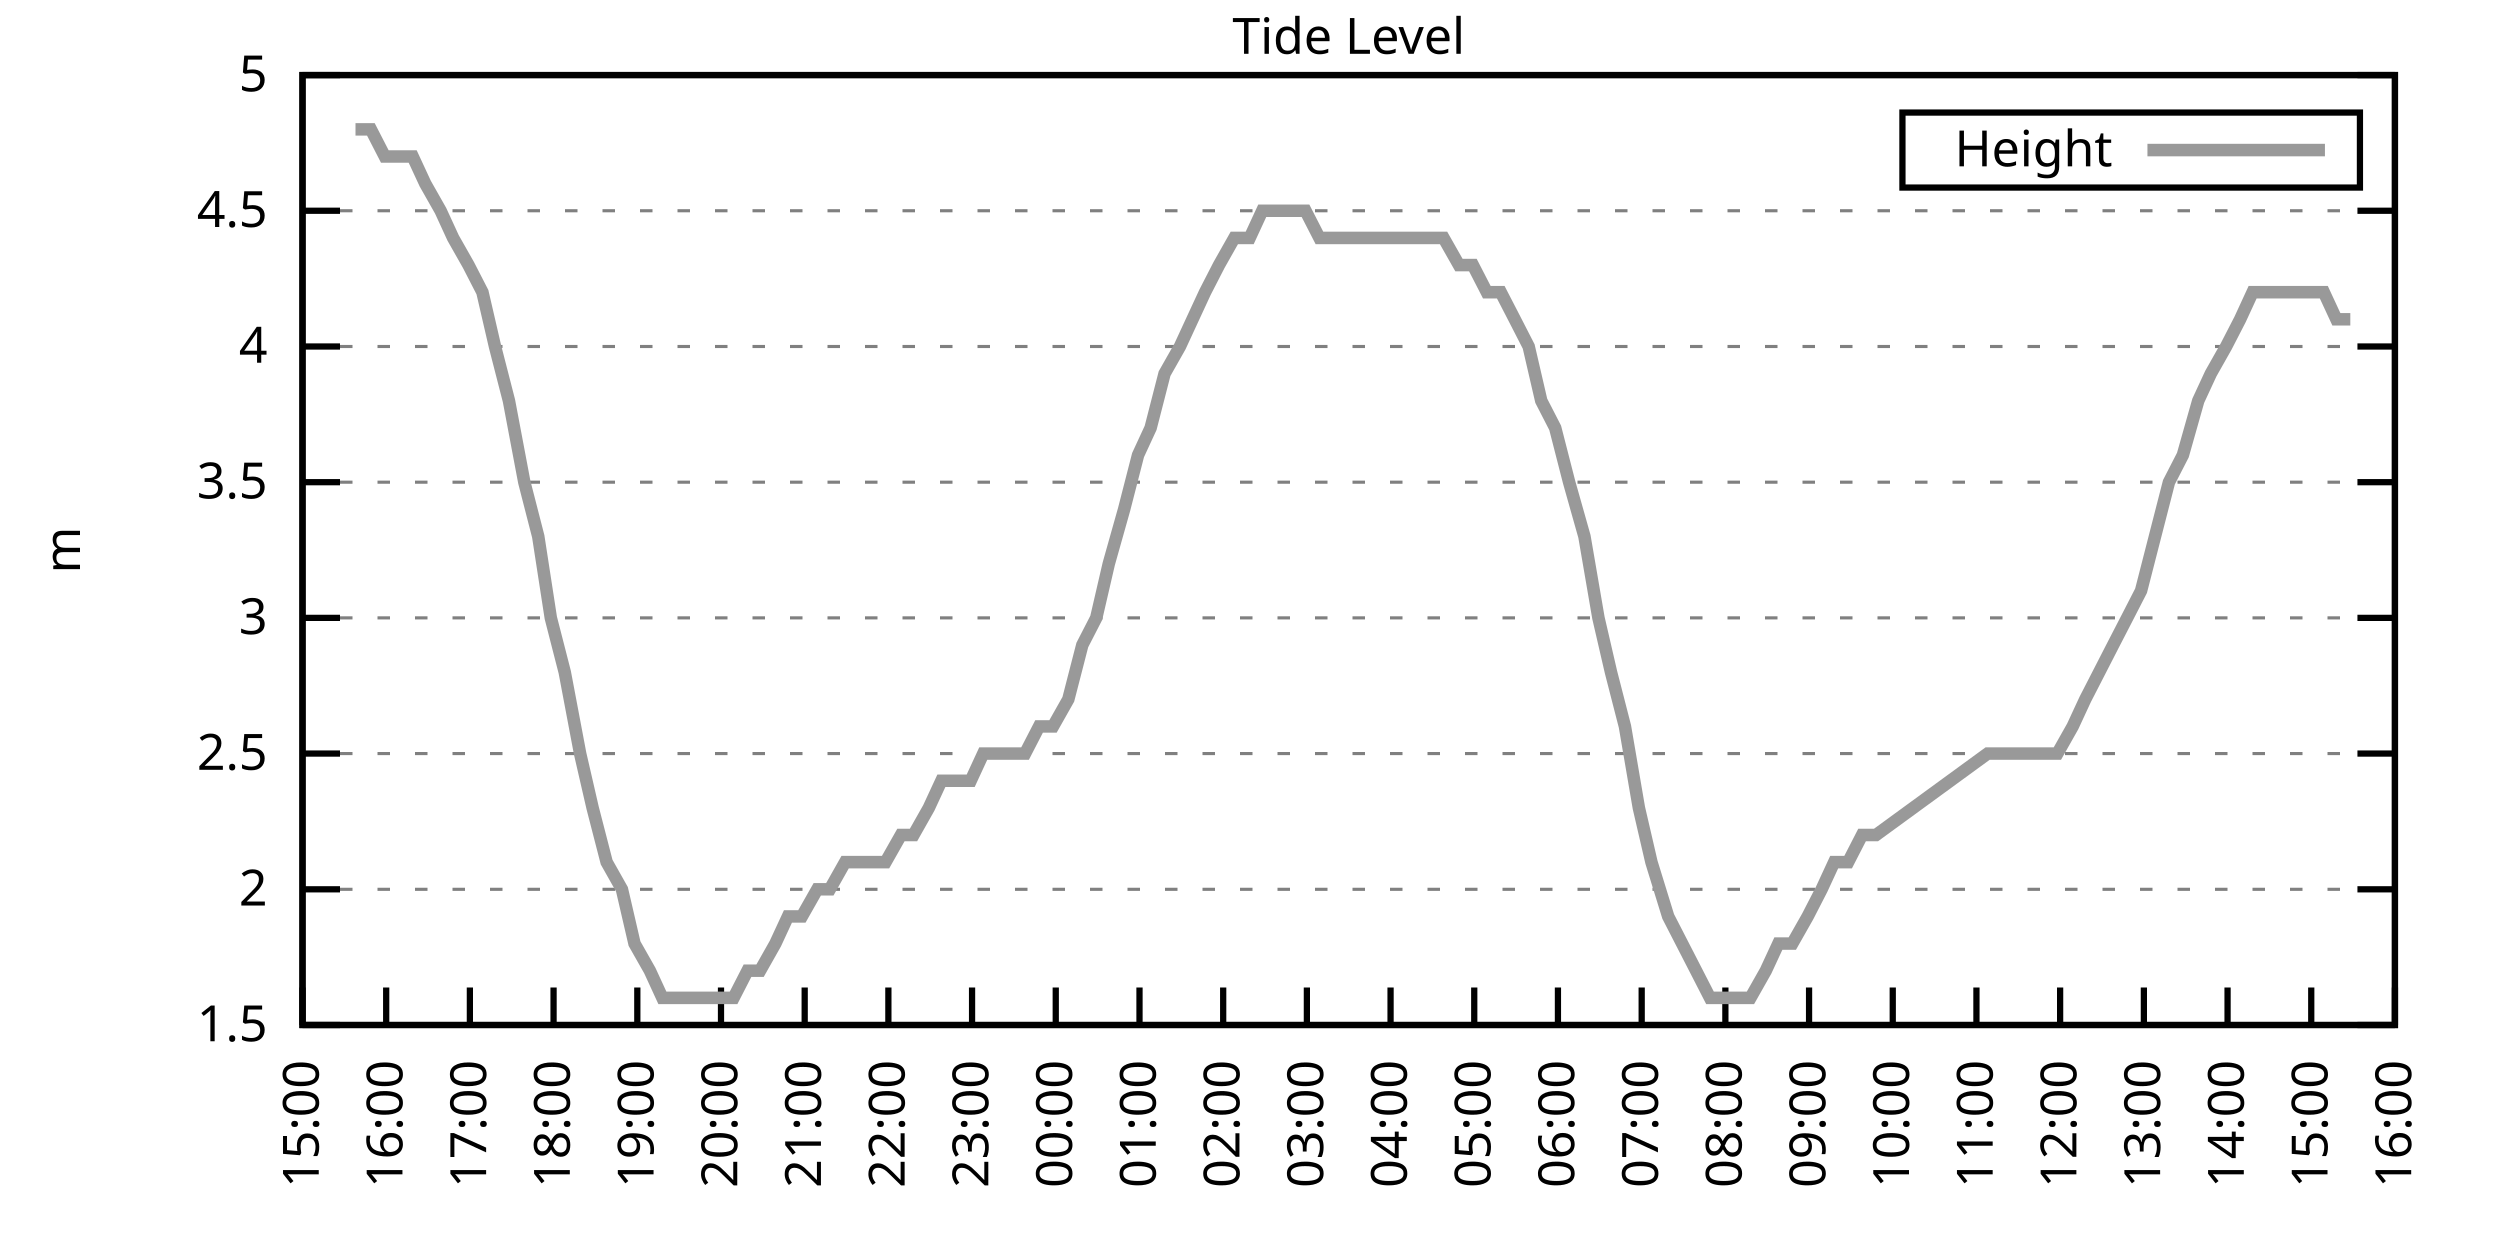
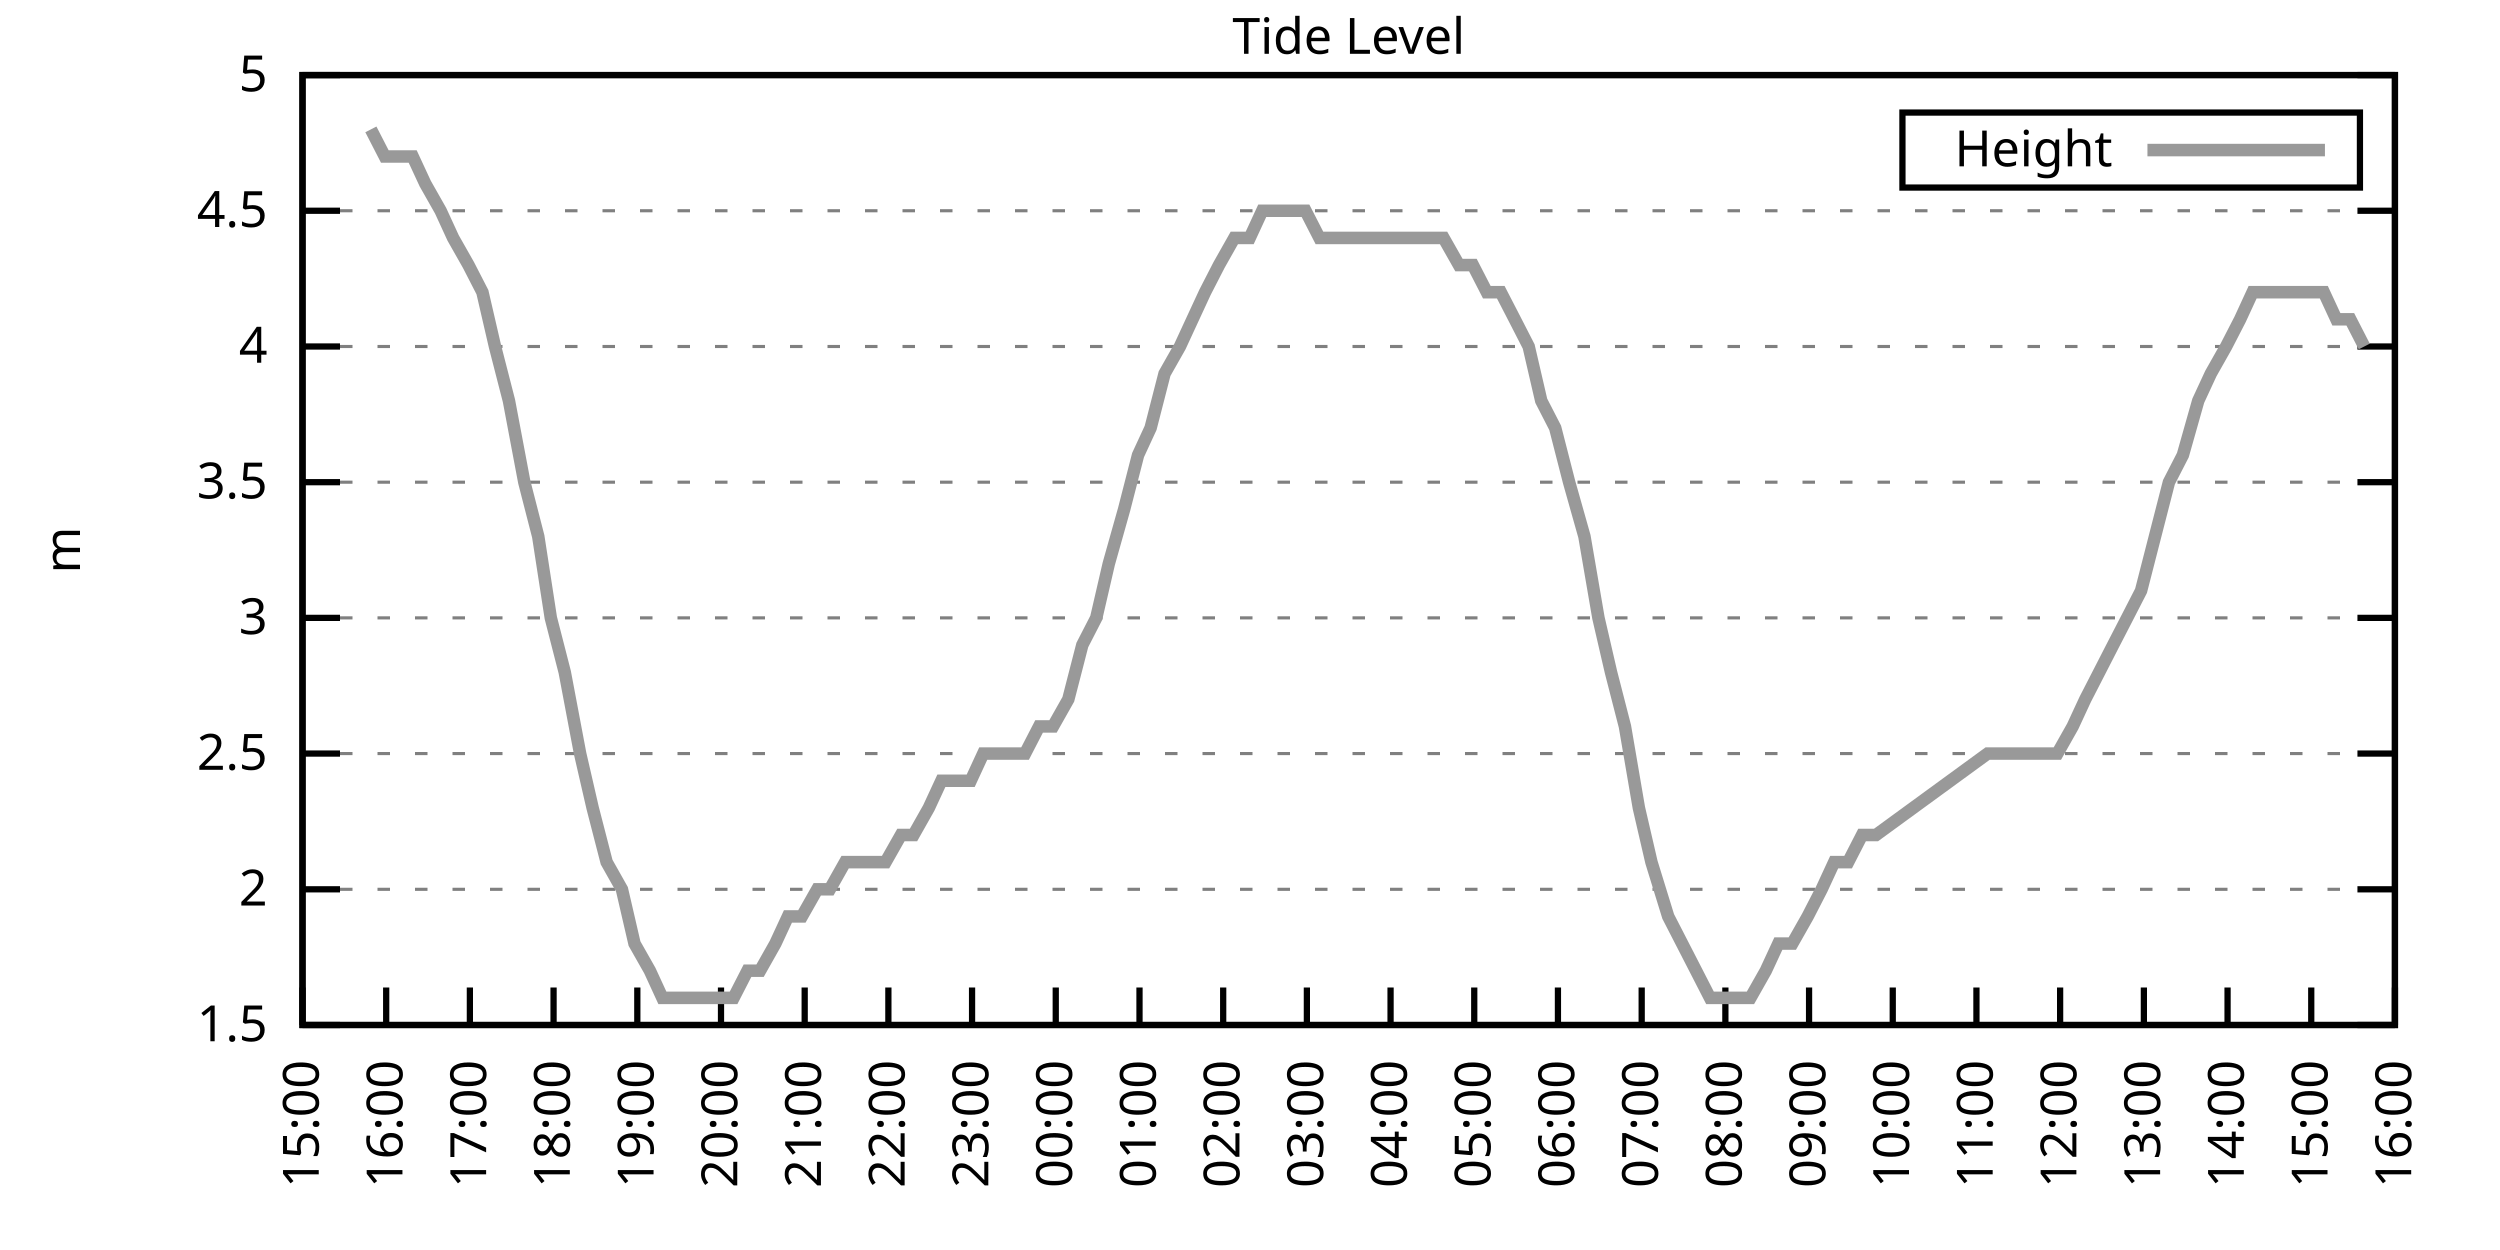
<svg xmlns="http://www.w3.org/2000/svg" xmlns:xlink="http://www.w3.org/1999/xlink" width="400" height="200" viewBox="0 0 400 200">
  <g id="gnuplot_canvas">
    <rect x="0" y="0" width="400" height="200" fill="none" />
    <defs>
      <circle id="gpDot" r="0.5" stroke-width="0.5" stroke="currentColor" />
      <path id="gpPt0" stroke-width="0.333" stroke="currentColor" d="M-1,0 h2 M0,-1 v2" />
      <path id="gpPt1" stroke-width="0.333" stroke="currentColor" d="M-1,-1 L1,1 M1,-1 L-1,1" />
      <path id="gpPt2" stroke-width="0.333" stroke="currentColor" d="M-1,0 L1,0 M0,-1 L0,1 M-1,-1 L1,1 M-1,1 L1,-1" />
      <rect id="gpPt3" stroke-width="0.333" stroke="currentColor" x="-1" y="-1" width="2" height="2" />
      <rect id="gpPt4" stroke-width="0.333" stroke="currentColor" fill="currentColor" x="-1" y="-1" width="2" height="2" />
      <circle id="gpPt5" stroke-width="0.333" stroke="currentColor" cx="0" cy="0" r="1" />
      <use xlink:href="#gpPt5" id="gpPt6" fill="currentColor" stroke="none" />
      <path id="gpPt7" stroke-width="0.333" stroke="currentColor" d="M0,-1.33 L-1.33,0.67 L1.33,0.67 z" />
      <use xlink:href="#gpPt7" id="gpPt8" fill="currentColor" stroke="none" />
      <use xlink:href="#gpPt7" id="gpPt9" stroke="currentColor" transform="rotate(180)" />
      <use xlink:href="#gpPt9" id="gpPt10" fill="currentColor" stroke="none" />
      <use xlink:href="#gpPt3" id="gpPt11" stroke="currentColor" transform="rotate(45)" />
      <use xlink:href="#gpPt11" id="gpPt12" fill="currentColor" stroke="none" />
      <path id="gpPt13" stroke-width="0.333" stroke="currentColor" d="M0,1.330 L1.265,0.411 L0.782,-1.067 L-0.782,-1.076 L-1.265,0.411 z" />
      <use xlink:href="#gpPt13" id="gpPt14" fill="currentColor" stroke="none" />
      <filter id="textbox" filterUnits="objectBoundingBox" x="0" y="0" height="1" width="1">
        <feFlood flood-color="white" flood-opacity="1" result="bgnd" />
        <feComposite in="SourceGraphic" in2="bgnd" operator="atop" />
      </filter>
      <filter id="greybox" filterUnits="objectBoundingBox" x="0" y="0" height="1" width="1">
        <feFlood flood-color="lightgrey" flood-opacity="1" result="grey" />
        <feComposite in="SourceGraphic" in2="grey" operator="atop" />
      </filter>
    </defs>
    <g fill="none" color="white" stroke="currentColor" stroke-width="1.00" stroke-linecap="butt" stroke-linejoin="miter">
</g>
    <g fill="none" color="black" stroke="currentColor" stroke-width="1.00" stroke-linecap="butt" stroke-linejoin="miter">
      <g stroke="none" shape-rendering="crispEdges">
        <polygon fill="rgb(255, 255, 255)" points="48.40,164.00 383.18,164.00 383.18,12.02 48.40,12.02 " />
      </g>
    </g>
    <g fill="none" color="black" stroke="currentColor" stroke-width="1.00" stroke-linecap="butt" stroke-linejoin="miter">
</g>
    <g fill="none" color="black" stroke="black" stroke-width="0.50" stroke-linecap="butt" stroke-linejoin="miter">
</g>
    <g fill="none" color="gray" stroke="currentColor" stroke-width="0.50" stroke-linecap="butt" stroke-linejoin="miter">
      <path stroke="gray" stroke-dasharray="2,4" class="gridline" d="M48.40,164.00 L383.19,164.00  " />
    </g>
    <g fill="none" color="gray" stroke="gray" stroke-width="1.00" stroke-linecap="butt" stroke-linejoin="miter">
</g>
    <g fill="none" color="black" stroke="currentColor" stroke-width="1.00" stroke-linecap="butt" stroke-linejoin="miter">
      <path stroke="black" d="M48.40,164.00 L54.40,164.00 M383.19,164.00 L377.19,164.00  " />
      <g transform="translate(42.80,166.60)" stroke="none" fill="black" font-family="Sans" font-size="8.00" text-anchor="end">
        <text>
          <tspan font-family="Sans"> 1.5</tspan>
        </text>
      </g>
    </g>
    <g fill="none" color="black" stroke="currentColor" stroke-width="1.00" stroke-linecap="butt" stroke-linejoin="miter">
</g>
    <g fill="none" color="black" stroke="black" stroke-width="0.50" stroke-linecap="butt" stroke-linejoin="miter">
</g>
    <g fill="none" color="gray" stroke="currentColor" stroke-width="0.50" stroke-linecap="butt" stroke-linejoin="miter">
      <path stroke="gray" stroke-dasharray="2,4" class="gridline" d="M48.40,142.29 L383.19,142.29  " />
    </g>
    <g fill="none" color="gray" stroke="gray" stroke-width="1.00" stroke-linecap="butt" stroke-linejoin="miter">
</g>
    <g fill="none" color="black" stroke="currentColor" stroke-width="1.00" stroke-linecap="butt" stroke-linejoin="miter">
      <path stroke="black" d="M48.40,142.29 L54.40,142.29 M383.19,142.29 L377.19,142.29  " />
      <g transform="translate(42.80,144.89)" stroke="none" fill="black" font-family="Sans" font-size="8.00" text-anchor="end">
        <text>
          <tspan font-family="Sans"> 2</tspan>
        </text>
      </g>
    </g>
    <g fill="none" color="black" stroke="currentColor" stroke-width="1.00" stroke-linecap="butt" stroke-linejoin="miter">
</g>
    <g fill="none" color="black" stroke="black" stroke-width="0.50" stroke-linecap="butt" stroke-linejoin="miter">
</g>
    <g fill="none" color="gray" stroke="currentColor" stroke-width="0.50" stroke-linecap="butt" stroke-linejoin="miter">
      <path stroke="gray" stroke-dasharray="2,4" class="gridline" d="M48.40,120.57 L383.19,120.57  " />
    </g>
    <g fill="none" color="gray" stroke="gray" stroke-width="1.00" stroke-linecap="butt" stroke-linejoin="miter">
</g>
    <g fill="none" color="black" stroke="currentColor" stroke-width="1.00" stroke-linecap="butt" stroke-linejoin="miter">
      <path stroke="black" d="M48.40,120.57 L54.40,120.57 M383.19,120.57 L377.19,120.57  " />
      <g transform="translate(42.80,123.17)" stroke="none" fill="black" font-family="Sans" font-size="8.00" text-anchor="end">
        <text>
          <tspan font-family="Sans"> 2.5</tspan>
        </text>
      </g>
    </g>
    <g fill="none" color="black" stroke="currentColor" stroke-width="1.00" stroke-linecap="butt" stroke-linejoin="miter">
</g>
    <g fill="none" color="black" stroke="black" stroke-width="0.50" stroke-linecap="butt" stroke-linejoin="miter">
</g>
    <g fill="none" color="gray" stroke="currentColor" stroke-width="0.50" stroke-linecap="butt" stroke-linejoin="miter">
      <path stroke="gray" stroke-dasharray="2,4" class="gridline" d="M48.40,98.86 L383.19,98.86  " />
    </g>
    <g fill="none" color="gray" stroke="gray" stroke-width="1.00" stroke-linecap="butt" stroke-linejoin="miter">
</g>
    <g fill="none" color="black" stroke="currentColor" stroke-width="1.00" stroke-linecap="butt" stroke-linejoin="miter">
      <path stroke="black" d="M48.40,98.86 L54.40,98.86 M383.19,98.86 L377.19,98.86  " />
      <g transform="translate(42.80,101.46)" stroke="none" fill="black" font-family="Sans" font-size="8.00" text-anchor="end">
        <text>
          <tspan font-family="Sans"> 3</tspan>
        </text>
      </g>
    </g>
    <g fill="none" color="black" stroke="currentColor" stroke-width="1.00" stroke-linecap="butt" stroke-linejoin="miter">
</g>
    <g fill="none" color="black" stroke="black" stroke-width="0.50" stroke-linecap="butt" stroke-linejoin="miter">
</g>
    <g fill="none" color="gray" stroke="currentColor" stroke-width="0.50" stroke-linecap="butt" stroke-linejoin="miter">
      <path stroke="gray" stroke-dasharray="2,4" class="gridline" d="M48.40,77.15 L383.19,77.15  " />
    </g>
    <g fill="none" color="gray" stroke="gray" stroke-width="1.00" stroke-linecap="butt" stroke-linejoin="miter">
</g>
    <g fill="none" color="black" stroke="currentColor" stroke-width="1.00" stroke-linecap="butt" stroke-linejoin="miter">
      <path stroke="black" d="M48.40,77.15 L54.40,77.15 M383.19,77.15 L377.19,77.15  " />
      <g transform="translate(42.80,79.75)" stroke="none" fill="black" font-family="Sans" font-size="8.00" text-anchor="end">
        <text>
          <tspan font-family="Sans"> 3.5</tspan>
        </text>
      </g>
    </g>
    <g fill="none" color="black" stroke="currentColor" stroke-width="1.00" stroke-linecap="butt" stroke-linejoin="miter">
</g>
    <g fill="none" color="black" stroke="black" stroke-width="0.50" stroke-linecap="butt" stroke-linejoin="miter">
</g>
    <g fill="none" color="gray" stroke="currentColor" stroke-width="0.50" stroke-linecap="butt" stroke-linejoin="miter">
      <path stroke="gray" stroke-dasharray="2,4" class="gridline" d="M48.40,55.44 L383.19,55.44  " />
    </g>
    <g fill="none" color="gray" stroke="gray" stroke-width="1.00" stroke-linecap="butt" stroke-linejoin="miter">
</g>
    <g fill="none" color="black" stroke="currentColor" stroke-width="1.00" stroke-linecap="butt" stroke-linejoin="miter">
      <path stroke="black" d="M48.40,55.44 L54.40,55.44 M383.19,55.44 L377.19,55.44  " />
      <g transform="translate(42.80,58.04)" stroke="none" fill="black" font-family="Sans" font-size="8.00" text-anchor="end">
        <text>
          <tspan font-family="Sans"> 4</tspan>
        </text>
      </g>
    </g>
    <g fill="none" color="black" stroke="currentColor" stroke-width="1.00" stroke-linecap="butt" stroke-linejoin="miter">
</g>
    <g fill="none" color="black" stroke="black" stroke-width="0.50" stroke-linecap="butt" stroke-linejoin="miter">
</g>
    <g fill="none" color="gray" stroke="currentColor" stroke-width="0.50" stroke-linecap="butt" stroke-linejoin="miter">
      <path stroke="gray" stroke-dasharray="2,4" class="gridline" d="M48.40,33.72 L383.19,33.72  " />
    </g>
    <g fill="none" color="gray" stroke="gray" stroke-width="1.00" stroke-linecap="butt" stroke-linejoin="miter">
</g>
    <g fill="none" color="black" stroke="currentColor" stroke-width="1.00" stroke-linecap="butt" stroke-linejoin="miter">
      <path stroke="black" d="M48.40,33.72 L54.40,33.72 M383.19,33.72 L377.19,33.72  " />
      <g transform="translate(42.80,36.32)" stroke="none" fill="black" font-family="Sans" font-size="8.00" text-anchor="end">
        <text>
          <tspan font-family="Sans"> 4.5</tspan>
        </text>
      </g>
    </g>
    <g fill="none" color="black" stroke="currentColor" stroke-width="1.00" stroke-linecap="butt" stroke-linejoin="miter">
</g>
    <g fill="none" color="black" stroke="black" stroke-width="0.50" stroke-linecap="butt" stroke-linejoin="miter">
</g>
    <g fill="none" color="gray" stroke="currentColor" stroke-width="0.50" stroke-linecap="butt" stroke-linejoin="miter">
      <path stroke="gray" stroke-dasharray="2,4" class="gridline" d="M48.40,12.01 L383.19,12.01  " />
    </g>
    <g fill="none" color="gray" stroke="gray" stroke-width="1.00" stroke-linecap="butt" stroke-linejoin="miter">
</g>
    <g fill="none" color="black" stroke="currentColor" stroke-width="1.00" stroke-linecap="butt" stroke-linejoin="miter">
      <path stroke="black" d="M48.40,12.01 L54.40,12.01 M383.19,12.01 L377.19,12.01  " />
      <g transform="translate(42.80,14.61)" stroke="none" fill="black" font-family="Sans" font-size="8.00" text-anchor="end">
        <text>
          <tspan font-family="Sans"> 5</tspan>
        </text>
      </g>
    </g>
    <g fill="none" color="black" stroke="currentColor" stroke-width="1.00" stroke-linecap="butt" stroke-linejoin="miter">
      <path stroke="black" d="M48.40,164.00 L48.40,158.00  " />
      <g transform="translate(51.00,169.60) rotate(270.00)" stroke="none" fill="black" font-family="Sans" font-size="8.00" text-anchor="end">
        <text>
          <tspan font-family="Sans">15:00</tspan>
        </text>
      </g>
    </g>
    <g fill="none" color="black" stroke="currentColor" stroke-width="1.00" stroke-linecap="butt" stroke-linejoin="miter">
      <path stroke="black" d="M61.79,164.00 L61.79,158.00  " />
      <g transform="translate(64.39,169.60) rotate(270.00)" stroke="none" fill="black" font-family="Sans" font-size="8.00" text-anchor="end">
        <text>
          <tspan font-family="Sans">16:00</tspan>
        </text>
      </g>
    </g>
    <g fill="none" color="black" stroke="currentColor" stroke-width="1.00" stroke-linecap="butt" stroke-linejoin="miter">
      <path stroke="black" d="M75.18,164.00 L75.18,158.00  " />
      <g transform="translate(77.78,169.60) rotate(270.00)" stroke="none" fill="black" font-family="Sans" font-size="8.00" text-anchor="end">
        <text>
          <tspan font-family="Sans">17:00</tspan>
        </text>
      </g>
    </g>
    <g fill="none" color="black" stroke="currentColor" stroke-width="1.00" stroke-linecap="butt" stroke-linejoin="miter">
      <path stroke="black" d="M88.57,164.00 L88.57,158.00  " />
      <g transform="translate(91.17,169.60) rotate(270.00)" stroke="none" fill="black" font-family="Sans" font-size="8.00" text-anchor="end">
        <text>
          <tspan font-family="Sans">18:00</tspan>
        </text>
      </g>
    </g>
    <g fill="none" color="black" stroke="currentColor" stroke-width="1.00" stroke-linecap="butt" stroke-linejoin="miter">
      <path stroke="black" d="M101.97,164.00 L101.97,158.00  " />
      <g transform="translate(104.57,169.60) rotate(270.00)" stroke="none" fill="black" font-family="Sans" font-size="8.00" text-anchor="end">
        <text>
          <tspan font-family="Sans">19:00</tspan>
        </text>
      </g>
    </g>
    <g fill="none" color="black" stroke="currentColor" stroke-width="1.00" stroke-linecap="butt" stroke-linejoin="miter">
      <path stroke="black" d="M115.36,164.00 L115.36,158.00  " />
      <g transform="translate(117.96,169.60) rotate(270.00)" stroke="none" fill="black" font-family="Sans" font-size="8.00" text-anchor="end">
        <text>
          <tspan font-family="Sans">20:00</tspan>
        </text>
      </g>
    </g>
    <g fill="none" color="black" stroke="currentColor" stroke-width="1.00" stroke-linecap="butt" stroke-linejoin="miter">
      <path stroke="black" d="M128.75,164.00 L128.75,158.00  " />
      <g transform="translate(131.35,169.60) rotate(270.00)" stroke="none" fill="black" font-family="Sans" font-size="8.00" text-anchor="end">
        <text>
          <tspan font-family="Sans">21:00</tspan>
        </text>
      </g>
    </g>
    <g fill="none" color="black" stroke="currentColor" stroke-width="1.00" stroke-linecap="butt" stroke-linejoin="miter">
      <path stroke="black" d="M142.14,164.00 L142.14,158.00  " />
      <g transform="translate(144.74,169.60) rotate(270.00)" stroke="none" fill="black" font-family="Sans" font-size="8.00" text-anchor="end">
        <text>
          <tspan font-family="Sans">22:00</tspan>
        </text>
      </g>
    </g>
    <g fill="none" color="black" stroke="currentColor" stroke-width="1.00" stroke-linecap="butt" stroke-linejoin="miter">
      <path stroke="black" d="M155.53,164.00 L155.53,158.00  " />
      <g transform="translate(158.13,169.60) rotate(270.00)" stroke="none" fill="black" font-family="Sans" font-size="8.00" text-anchor="end">
        <text>
          <tspan font-family="Sans">23:00</tspan>
        </text>
      </g>
    </g>
    <g fill="none" color="black" stroke="currentColor" stroke-width="1.00" stroke-linecap="butt" stroke-linejoin="miter">
      <path stroke="black" d="M168.92,164.00 L168.92,158.00  " />
      <g transform="translate(171.52,169.60) rotate(270.00)" stroke="none" fill="black" font-family="Sans" font-size="8.00" text-anchor="end">
        <text>
          <tspan font-family="Sans">00:00</tspan>
        </text>
      </g>
    </g>
    <g fill="none" color="black" stroke="currentColor" stroke-width="1.00" stroke-linecap="butt" stroke-linejoin="miter">
      <path stroke="black" d="M182.32,164.00 L182.32,158.00  " />
      <g transform="translate(184.92,169.60) rotate(270.00)" stroke="none" fill="black" font-family="Sans" font-size="8.00" text-anchor="end">
        <text>
          <tspan font-family="Sans">01:00</tspan>
        </text>
      </g>
    </g>
    <g fill="none" color="black" stroke="currentColor" stroke-width="1.00" stroke-linecap="butt" stroke-linejoin="miter">
      <path stroke="black" d="M195.71,164.00 L195.71,158.00  " />
      <g transform="translate(198.31,169.60) rotate(270.00)" stroke="none" fill="black" font-family="Sans" font-size="8.00" text-anchor="end">
        <text>
          <tspan font-family="Sans">02:00</tspan>
        </text>
      </g>
    </g>
    <g fill="none" color="black" stroke="currentColor" stroke-width="1.00" stroke-linecap="butt" stroke-linejoin="miter">
      <path stroke="black" d="M209.10,164.00 L209.10,158.00  " />
      <g transform="translate(211.70,169.60) rotate(270.00)" stroke="none" fill="black" font-family="Sans" font-size="8.00" text-anchor="end">
        <text>
          <tspan font-family="Sans">03:00</tspan>
        </text>
      </g>
    </g>
    <g fill="none" color="black" stroke="currentColor" stroke-width="1.00" stroke-linecap="butt" stroke-linejoin="miter">
      <path stroke="black" d="M222.49,164.00 L222.49,158.00  " />
      <g transform="translate(225.09,169.60) rotate(270.00)" stroke="none" fill="black" font-family="Sans" font-size="8.00" text-anchor="end">
        <text>
          <tspan font-family="Sans">04:00</tspan>
        </text>
      </g>
    </g>
    <g fill="none" color="black" stroke="currentColor" stroke-width="1.00" stroke-linecap="butt" stroke-linejoin="miter">
      <path stroke="black" d="M235.88,164.00 L235.88,158.00  " />
      <g transform="translate(238.48,169.60) rotate(270.00)" stroke="none" fill="black" font-family="Sans" font-size="8.00" text-anchor="end">
        <text>
          <tspan font-family="Sans">05:00</tspan>
        </text>
      </g>
    </g>
    <g fill="none" color="black" stroke="currentColor" stroke-width="1.00" stroke-linecap="butt" stroke-linejoin="miter">
      <path stroke="black" d="M249.27,164.00 L249.27,158.00  " />
      <g transform="translate(251.87,169.60) rotate(270.00)" stroke="none" fill="black" font-family="Sans" font-size="8.00" text-anchor="end">
        <text>
          <tspan font-family="Sans">06:00</tspan>
        </text>
      </g>
    </g>
    <g fill="none" color="black" stroke="currentColor" stroke-width="1.00" stroke-linecap="butt" stroke-linejoin="miter">
      <path stroke="black" d="M262.67,164.00 L262.67,158.00  " />
      <g transform="translate(265.27,169.60) rotate(270.00)" stroke="none" fill="black" font-family="Sans" font-size="8.00" text-anchor="end">
        <text>
          <tspan font-family="Sans">07:00</tspan>
        </text>
      </g>
    </g>
    <g fill="none" color="black" stroke="currentColor" stroke-width="1.00" stroke-linecap="butt" stroke-linejoin="miter">
      <path stroke="black" d="M276.06,164.00 L276.06,158.00  " />
      <g transform="translate(278.66,169.60) rotate(270.00)" stroke="none" fill="black" font-family="Sans" font-size="8.00" text-anchor="end">
        <text>
          <tspan font-family="Sans">08:00</tspan>
        </text>
      </g>
    </g>
    <g fill="none" color="black" stroke="currentColor" stroke-width="1.00" stroke-linecap="butt" stroke-linejoin="miter">
      <path stroke="black" d="M289.45,164.00 L289.45,158.00  " />
      <g transform="translate(292.05,169.60) rotate(270.00)" stroke="none" fill="black" font-family="Sans" font-size="8.00" text-anchor="end">
        <text>
          <tspan font-family="Sans">09:00</tspan>
        </text>
      </g>
    </g>
    <g fill="none" color="black" stroke="currentColor" stroke-width="1.00" stroke-linecap="butt" stroke-linejoin="miter">
      <path stroke="black" d="M302.84,164.00 L302.84,158.00  " />
      <g transform="translate(305.44,169.60) rotate(270.00)" stroke="none" fill="black" font-family="Sans" font-size="8.00" text-anchor="end">
        <text>
          <tspan font-family="Sans">10:00</tspan>
        </text>
      </g>
    </g>
    <g fill="none" color="black" stroke="currentColor" stroke-width="1.00" stroke-linecap="butt" stroke-linejoin="miter">
      <path stroke="black" d="M316.23,164.00 L316.23,158.00  " />
      <g transform="translate(318.83,169.60) rotate(270.00)" stroke="none" fill="black" font-family="Sans" font-size="8.00" text-anchor="end">
        <text>
          <tspan font-family="Sans">11:00</tspan>
        </text>
      </g>
    </g>
    <g fill="none" color="black" stroke="currentColor" stroke-width="1.00" stroke-linecap="butt" stroke-linejoin="miter">
      <path stroke="black" d="M329.62,164.00 L329.62,158.00  " />
      <g transform="translate(332.22,169.60) rotate(270.00)" stroke="none" fill="black" font-family="Sans" font-size="8.00" text-anchor="end">
        <text>
          <tspan font-family="Sans">12:00</tspan>
        </text>
      </g>
    </g>
    <g fill="none" color="black" stroke="currentColor" stroke-width="1.00" stroke-linecap="butt" stroke-linejoin="miter">
      <path stroke="black" d="M343.02,164.00 L343.02,158.00  " />
      <g transform="translate(345.62,169.60) rotate(270.00)" stroke="none" fill="black" font-family="Sans" font-size="8.00" text-anchor="end">
        <text>
          <tspan font-family="Sans">13:00</tspan>
        </text>
      </g>
    </g>
    <g fill="none" color="black" stroke="currentColor" stroke-width="1.00" stroke-linecap="butt" stroke-linejoin="miter">
      <path stroke="black" d="M356.41,164.00 L356.41,158.00  " />
      <g transform="translate(359.01,169.60) rotate(270.00)" stroke="none" fill="black" font-family="Sans" font-size="8.00" text-anchor="end">
        <text>
          <tspan font-family="Sans">14:00</tspan>
        </text>
      </g>
    </g>
    <g fill="none" color="black" stroke="currentColor" stroke-width="1.00" stroke-linecap="butt" stroke-linejoin="miter">
      <path stroke="black" d="M369.80,164.00 L369.80,158.00  " />
      <g transform="translate(372.40,169.60) rotate(270.00)" stroke="none" fill="black" font-family="Sans" font-size="8.00" text-anchor="end">
        <text>
          <tspan font-family="Sans">15:00</tspan>
        </text>
      </g>
    </g>
    <g fill="none" color="black" stroke="currentColor" stroke-width="1.00" stroke-linecap="butt" stroke-linejoin="miter">
      <path stroke="black" d="M383.19,164.00 L383.19,158.00  " />
      <g transform="translate(385.79,169.60) rotate(270.00)" stroke="none" fill="black" font-family="Sans" font-size="8.00" text-anchor="end">
        <text>
          <tspan font-family="Sans">16:00</tspan>
        </text>
      </g>
    </g>
    <g fill="none" color="black" stroke="currentColor" stroke-width="1.00" stroke-linecap="butt" stroke-linejoin="miter">
</g>
    <g fill="none" color="black" stroke="currentColor" stroke-width="1.00" stroke-linecap="butt" stroke-linejoin="miter">
      <path stroke="black" d="M48.40,12.01 L48.40,164.00 L383.19,164.00 L383.19,12.01 L48.40,12.01 Z  " />
    </g>
    <g fill="none" color="black" stroke="currentColor" stroke-width="1.00" stroke-linecap="butt" stroke-linejoin="miter">
</g>
    <g fill="none" color="black" stroke="currentColor" stroke-width="1.00" stroke-linecap="butt" stroke-linejoin="miter">
      <path stroke="black" d="M304.39,30.01 L304.39,18.01 L377.59,18.01 L377.59,30.01 L304.39,30.01 Z  " />
    </g>
    <g id="Tide_level_plot_1">
      <g fill="none" color="white" stroke="black" stroke-width="2.00" stroke-linecap="butt" stroke-linejoin="miter">
</g>
      <g fill="none" color="black" stroke="currentColor" stroke-width="2.00" stroke-linecap="butt" stroke-linejoin="miter">
        <g transform="translate(337.99,26.61)" stroke="none" fill="black" font-family="Sans" font-size="8.00" text-anchor="end">
          <text>
            <tspan font-family="Sans">Height</tspan>
          </text>
        </g>
      </g>
      <g fill="none" color="black" stroke="currentColor" stroke-width="2.00" stroke-linecap="butt" stroke-linejoin="miter">
-         <path stroke="rgb(153, 153, 153)" d="M343.59,24.01 L371.99,24.01 M56.88,20.70 L59.34,20.70 L61.57,25.04 L63.80,25.04 L66.03,25.04 L68.04,29.38   L70.50,33.72 L72.50,38.07 L74.96,42.41 L77.19,46.75 L79.20,55.44 L81.43,64.12 L83.89,77.15 L86.12,85.83   L88.13,98.86 L90.36,107.55 L92.82,120.57 L94.82,129.26 L97.06,137.94 L99.51,142.29 L101.52,150.97 L103.98,155.31   L105.98,159.66 L108.22,159.66 L110.45,159.66 L112.90,159.66 L114.91,159.66 L117.37,159.66 L119.60,155.31 L121.61,155.31   L124.06,150.97 L126.07,146.63 L128.30,146.63 L130.76,142.29 L132.77,142.29 L135.22,137.94 L137.23,137.94 L139.69,137.94   L141.69,137.94 L144.15,133.60 L146.16,133.60 L148.61,129.26 L150.62,124.92 L152.63,124.92 L155.31,124.92 L157.32,120.57   L159.55,120.57 L161.78,120.57 L164.01,120.57 L166.25,116.23 L168.48,116.23 L170.93,111.89 L173.17,103.20 L175.40,98.86   L177.41,90.18 L179.86,81.49 L182.09,72.81 L184.10,68.46 L186.33,59.78 L188.79,55.44 L190.80,51.09 L192.81,46.75   L195.04,42.41 L197.49,38.07 L199.95,38.07 L201.96,33.72 L204.19,33.72 L206.64,33.72 L208.88,33.72 L211.11,38.07   L213.34,38.07 L215.57,38.07 L217.80,38.07 L220.04,38.07 L222.27,38.07 L224.50,38.07 L226.51,38.07 L228.96,38.07   L230.97,38.07 L233.43,42.41 L235.66,42.41 L237.89,46.75 L240.12,46.75 L242.36,51.09 L244.59,55.44 L246.60,64.12   L248.83,68.46 L251.06,77.15 L253.51,85.83 L255.75,98.86 L257.76,107.55 L259.99,116.23 L262.22,129.26 L264.23,137.94   L266.91,146.63 L269.14,150.97 L271.37,155.31 L273.60,159.66 L275.83,159.66 L278.07,159.66 L280.07,159.66 L282.53,155.31   L284.54,150.97 L286.77,150.97 L289.23,146.63 L291.46,142.29 L293.47,137.94 L295.70,137.94 L297.93,133.60 L300.16,133.60   L318.02,120.57 L320.25,120.57 L322.48,120.57 L324.71,120.57 L326.95,120.57 L329.18,120.57 L331.63,116.23 L333.64,111.89   L335.87,107.55 L338.10,103.20 L340.34,98.86 L342.57,94.52 L344.80,85.83 L347.03,77.15 L349.26,72.81 L351.72,64.12   L353.73,59.78 L356.18,55.44 L358.42,51.09 L360.42,46.75 L362.88,46.75 L364.89,46.75 L367.12,46.75 L369.58,46.75   L371.81,46.75 L373.82,51.09 L376.05,51.09  " />
+         <path stroke="rgb(153, 153, 153)" d="M343.59,24.01 L371.99,24.01 M59.34,20.70 L61.57,25.04 L63.80,25.04 L66.03,25.04 L68.04,29.38 L70.50,33.72   L72.50,38.07 L74.96,42.41 L77.19,46.75 L79.20,55.44 L81.43,64.12 L83.89,77.15 L86.12,85.83 L88.13,98.86   L90.36,107.55 L92.82,120.57 L94.82,129.26 L97.06,137.94 L99.51,142.29 L101.52,150.97 L103.98,155.31 L105.98,159.66   L108.22,159.66 L110.45,159.66 L112.90,159.66 L114.91,159.66 L117.37,159.66 L119.60,155.31 L121.61,155.31 L124.06,150.97   L126.07,146.63 L128.30,146.63 L130.76,142.29 L132.77,142.29 L135.22,137.94 L137.23,137.94 L139.69,137.94 L141.69,137.94   L144.15,133.60 L146.16,133.60 L148.61,129.26 L150.62,124.92 L152.63,124.92 L155.31,124.92 L157.32,120.57 L159.55,120.57   L161.78,120.57 L164.01,120.57 L166.25,116.23 L168.48,116.23 L170.93,111.89 L173.17,103.20 L175.40,98.86 L177.41,90.18   L179.86,81.49 L182.09,72.81 L184.10,68.46 L186.33,59.78 L188.79,55.44 L190.80,51.09 L192.81,46.75 L195.04,42.41   L197.49,38.07 L199.95,38.07 L201.96,33.72 L204.19,33.72 L206.64,33.72 L208.88,33.72 L211.11,38.07 L213.34,38.07   L215.57,38.07 L217.80,38.07 L220.04,38.07 L222.27,38.07 L224.50,38.07 L226.51,38.07 L228.96,38.07 L230.97,38.07   L233.43,42.41 L235.66,42.41 L237.89,46.75 L240.12,46.75 L242.36,51.09 L244.59,55.44 L246.60,64.12 L248.83,68.46   L251.06,77.15 L253.51,85.83 L255.75,98.86 L257.76,107.55 L259.99,116.23 L262.22,129.26 L264.23,137.94 L266.91,146.63   L269.14,150.97 L271.37,155.31 L273.60,159.66 L275.83,159.66 L278.07,159.66 L280.07,159.66 L282.53,155.31 L284.54,150.97   L286.77,150.97 L289.23,146.63 L291.46,142.29 L293.47,137.94 L295.70,137.94 L297.93,133.60 L300.16,133.60 L318.02,120.57   L320.25,120.57 L322.48,120.57 L324.71,120.57 L326.95,120.57 L329.18,120.57 L331.63,116.23 L333.64,111.89 L335.87,107.55   L338.10,103.20 L340.34,98.86 L342.57,94.52 L344.80,85.83 L347.03,77.15 L349.26,72.81 L351.72,64.12 L353.73,59.78   L356.18,55.44 L358.42,51.09 L360.42,46.75 L362.88,46.75 L364.89,46.75 L367.12,46.75 L369.58,46.75 L371.81,46.75   L373.82,51.09 L376.05,51.09 L378.28,55.44  " />
      </g>
    </g>
    <g fill="none" color="black" stroke="currentColor" stroke-width="2.00" stroke-linecap="butt" stroke-linejoin="miter">
</g>
    <g fill="none" color="black" stroke="black" stroke-width="1.00" stroke-linecap="butt" stroke-linejoin="miter">
</g>
    <g fill="none" color="black" stroke="currentColor" stroke-width="1.00" stroke-linecap="butt" stroke-linejoin="miter">
      <path stroke="black" d="M48.40,12.01 L48.40,164.00 L383.19,164.00 L383.19,12.01 L48.40,12.01 Z  " />
      <g transform="translate(12.80,88.01) rotate(270.00)" stroke="none" fill="black" font-family="Sans" font-size="8.00" text-anchor="middle">
        <text>
          <tspan font-family="Sans">m</tspan>
        </text>
      </g>
    </g>
    <g fill="none" color="black" stroke="currentColor" stroke-width="1.00" stroke-linecap="butt" stroke-linejoin="miter">
</g>
    <g fill="none" color="black" stroke="currentColor" stroke-width="1.00" stroke-linecap="butt" stroke-linejoin="miter">
      <g transform="translate(215.79,8.61)" stroke="none" fill="black" font-family="Sans" font-size="8.00" text-anchor="middle">
        <text>
          <tspan font-family="Sans">Tide Level</tspan>
        </text>
      </g>
    </g>
    <g fill="none" color="black" stroke="currentColor" stroke-width="1.00" stroke-linecap="butt" stroke-linejoin="miter">
</g>
  </g>
</svg>
